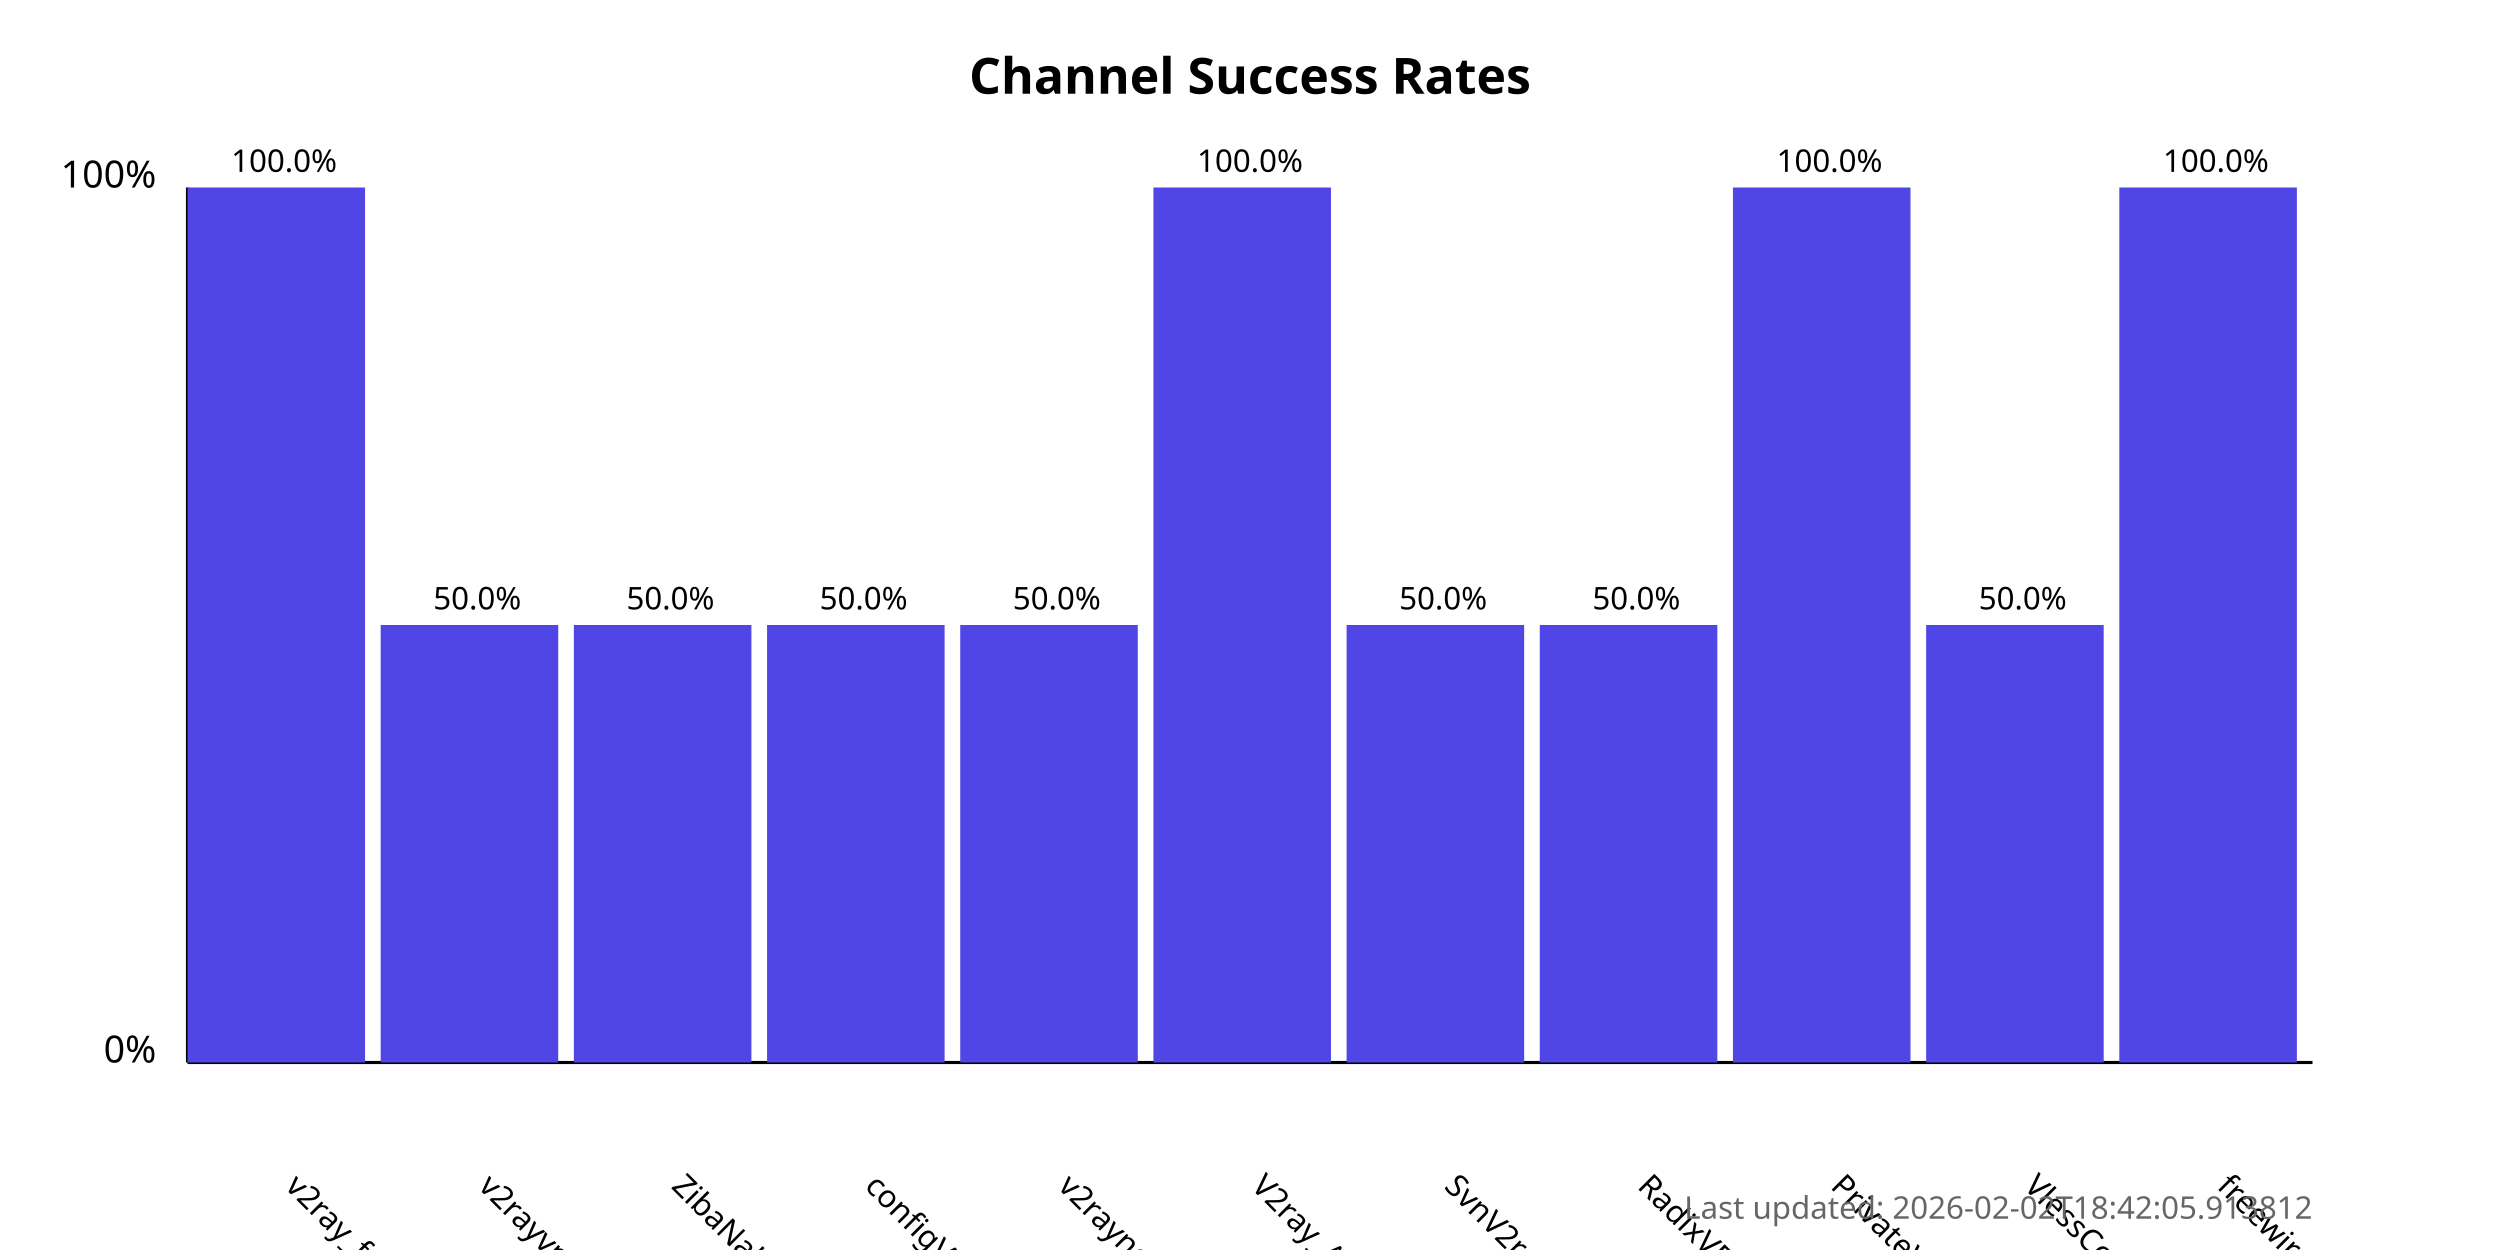
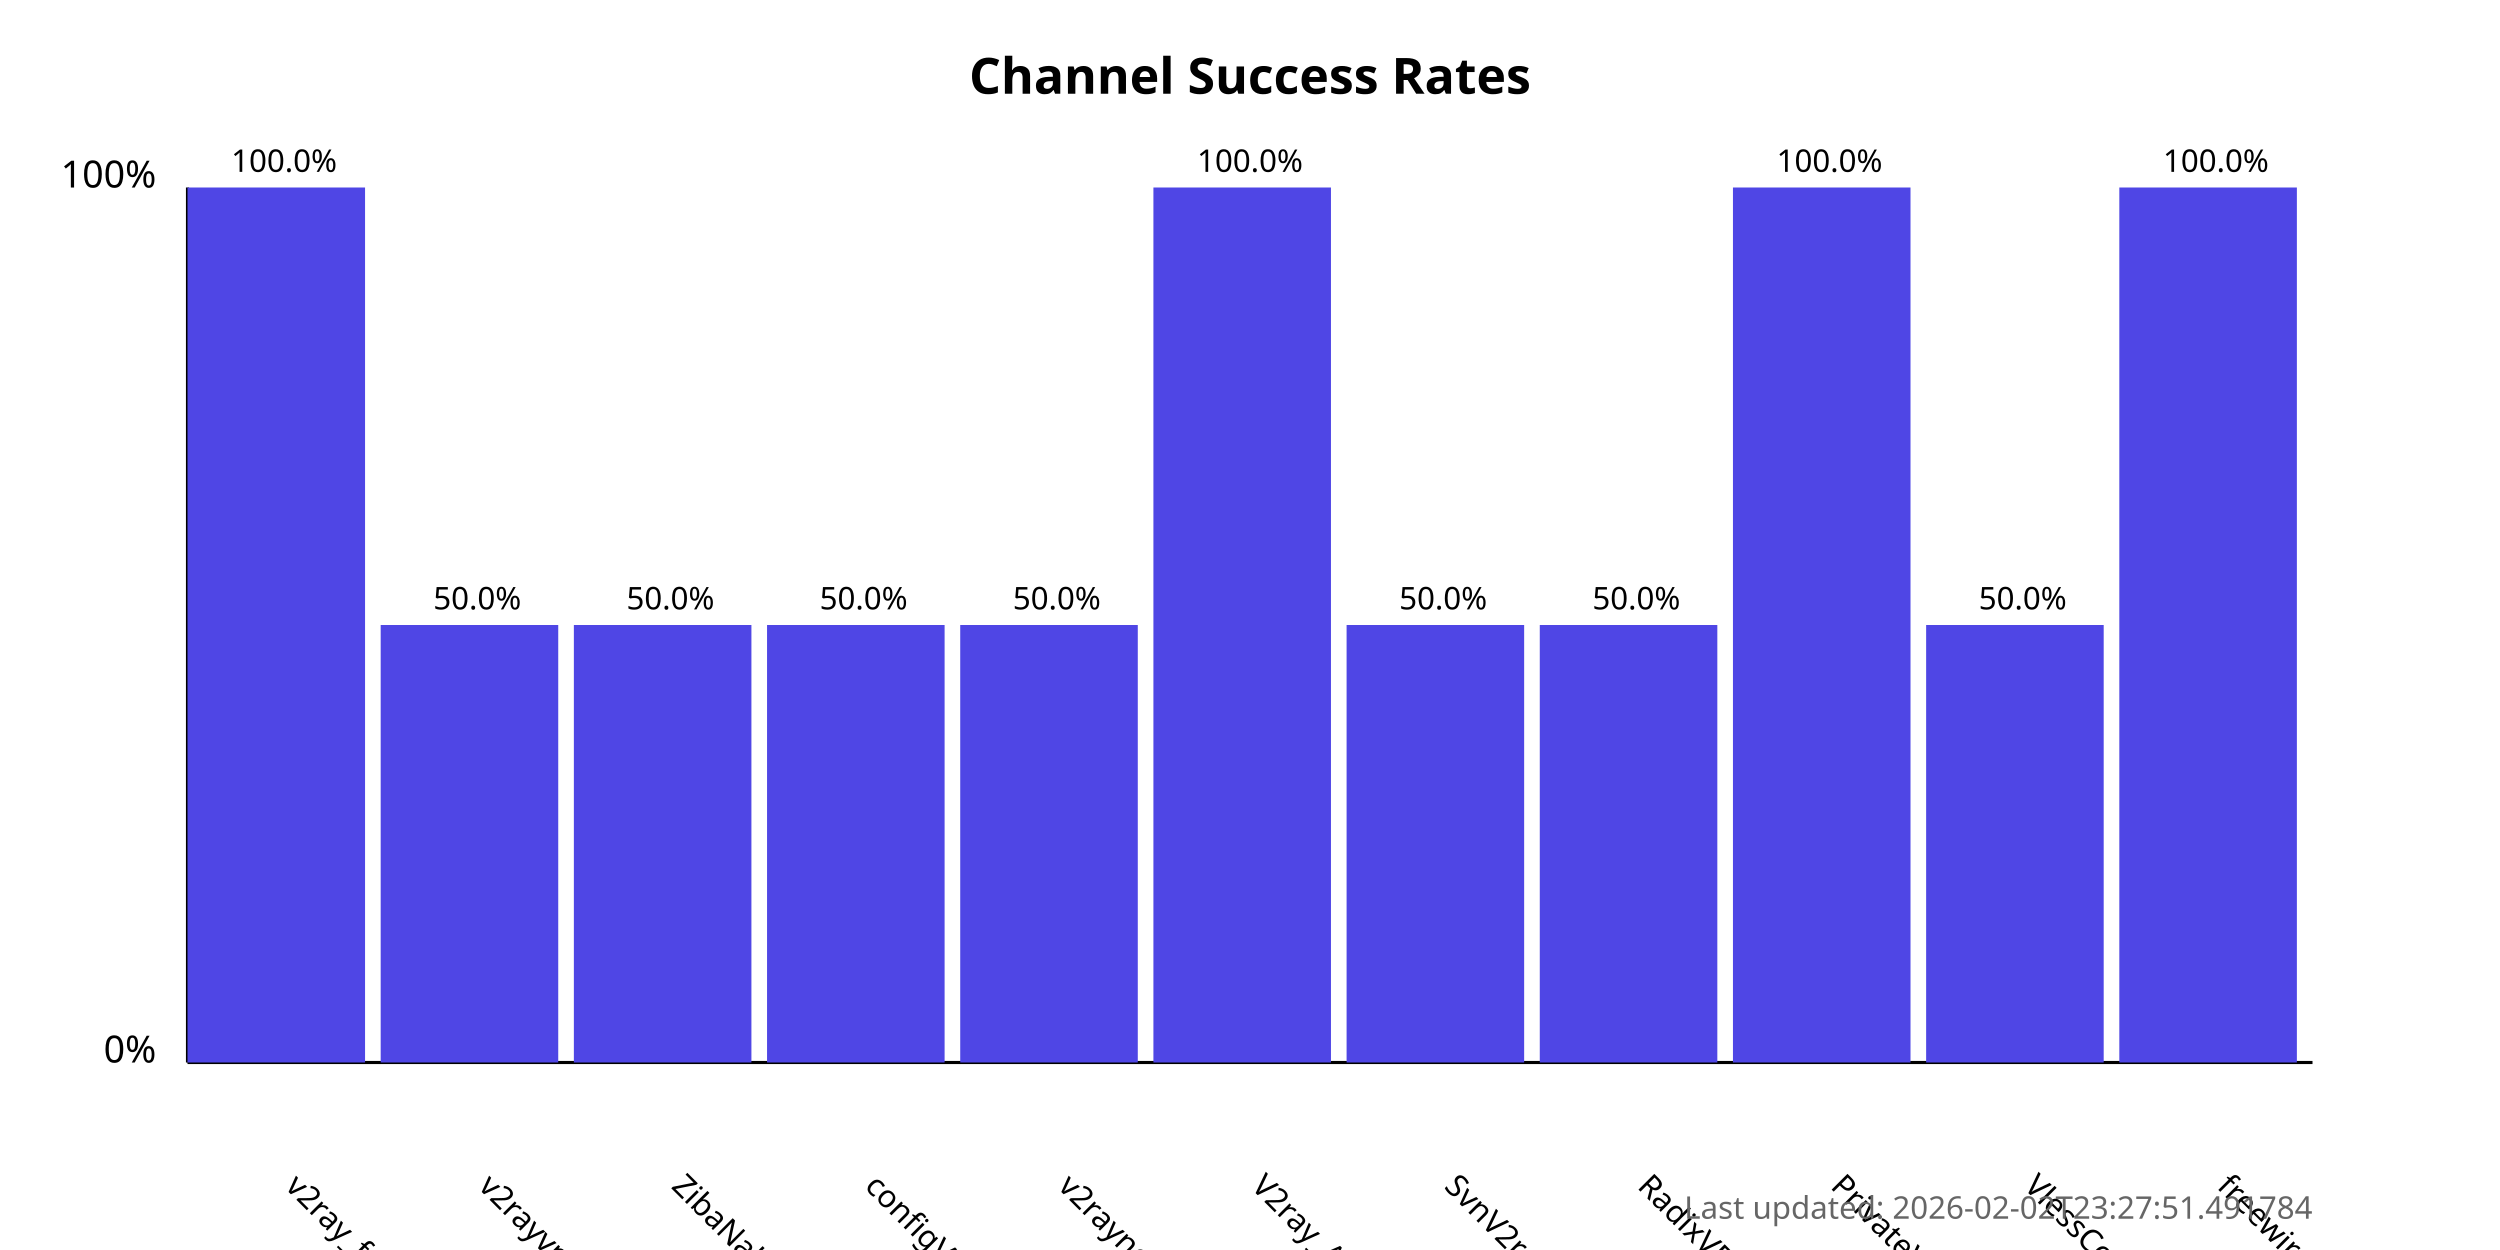
<svg xmlns="http://www.w3.org/2000/svg" width="800" height="400">
  <style>
            .chart-title { font: bold 16px sans-serif; }
            .axis-label { font: 12px sans-serif; }
            .tick-label { font: 10px sans-serif; }
            .bar { fill: #4f46e5; }
            .bar:hover { fill: #6366f1; }
            .timestamp { font: 10px sans-serif; fill: #666; }
        </style>
  <text x="400.0" y="30" text-anchor="middle" class="chart-title">
            Channel Success Rates
        </text>
  <line x1="60" y1="340" x2="60" y2="60" stroke="black" stroke-width="1" />
  <line x1="60" y1="340" x2="740" y2="340" stroke="black" stroke-width="1" />
  <text x="50" y="340" text-anchor="end" class="axis-label">0%</text>
  <text x="50" y="60" text-anchor="end" class="axis-label">100%</text>
  <g>
    <rect x="60" y="60.0" width="56.818" height="280.0" class="bar" />
    <text x="90.909" y="380" transform="rotate(45, 90.90909, 380)" text-anchor="start" class="tick-label">
                v2ray_free_conf
            </text>
    <text x="90.909" y="55.0" text-anchor="middle" class="tick-label">
                100.0%
            </text>
  </g>
  <g>
    <rect x="121.818" y="200.0" width="56.818" height="140.0" class="bar" />
    <text x="152.727" y="380" transform="rotate(45, 152.7273, 380)" text-anchor="start" class="tick-label">
                v2rayvpno
            </text>
    <text x="152.727" y="195.0" text-anchor="middle" class="tick-label">
                50.0%
            </text>
  </g>
  <g>
    <rect x="183.636" y="200.0" width="56.818" height="140.0" class="bar" />
    <text x="214.545" y="380" transform="rotate(45, 214.5455, 380)" text-anchor="start" class="tick-label">
                ZibaNabz
            </text>
    <text x="214.545" y="195.0" text-anchor="middle" class="tick-label">
                50.0%
            </text>
  </g>
  <g>
    <rect x="245.455" y="200.0" width="56.818" height="140.0" class="bar" />
    <text x="276.364" y="380" transform="rotate(45, 276.3636, 380)" text-anchor="start" class="tick-label">
                configV2rayForFree
            </text>
    <text x="276.364" y="195.0" text-anchor="middle" class="tick-label">
                50.0%
            </text>
  </g>
  <g>
    <rect x="307.273" y="200.0" width="56.818" height="140.0" class="bar" />
    <text x="338.182" y="380" transform="rotate(45, 338.1818, 380)" text-anchor="start" class="tick-label">
                v2rayngvpn
            </text>
    <text x="338.182" y="195.0" text-anchor="middle" class="tick-label">
                50.0%
            </text>
  </g>
  <g>
    <rect x="369.091" y="60.0" width="56.818" height="280.0" class="bar" />
    <text x="400.0" y="380" transform="rotate(45, 400.0, 380)" text-anchor="start" class="tick-label">
                V2ray_Alpha
            </text>
    <text x="400.0" y="55.0" text-anchor="middle" class="tick-label">
                100.0%
            </text>
  </g>
  <g>
    <rect x="430.909" y="200.0" width="56.818" height="140.0" class="bar" />
    <text x="461.818" y="380" transform="rotate(45, 461.8182, 380)" text-anchor="start" class="tick-label">
                SvnV2ray
            </text>
    <text x="461.818" y="195.0" text-anchor="middle" class="tick-label">
                50.0%
            </text>
  </g>
  <g>
    <rect x="492.727" y="200.0" width="56.818" height="140.0" class="bar" />
    <text x="523.636" y="380" transform="rotate(45, 523.6364, 380)" text-anchor="start" class="tick-label">
                RadixVPN
            </text>
    <text x="523.636" y="195.0" text-anchor="middle" class="tick-label">
                50.0%
            </text>
  </g>
  <g>
    <rect x="554.545" y="60.0" width="56.818" height="280.0" class="bar" />
    <text x="585.455" y="380" transform="rotate(45, 585.4545, 380)" text-anchor="start" class="tick-label">
                PrivateVPNs
            </text>
    <text x="585.455" y="55.0" text-anchor="middle" class="tick-label">
                100.0%
            </text>
  </g>
  <g>
    <rect x="616.364" y="200.0" width="56.818" height="140.0" class="bar" />
    <text x="647.273" y="380" transform="rotate(45, 647.2727, 380)" text-anchor="start" class="tick-label">
                VlessConfig
            </text>
    <text x="647.273" y="195.0" text-anchor="middle" class="tick-label">
                50.0%
            </text>
  </g>
  <g>
    <rect x="678.182" y="60.0" width="56.818" height="280.0" class="bar" />
    <text x="709.091" y="380" transform="rotate(45, 709.0909, 380)" text-anchor="start" class="tick-label">
                freewireguard
            </text>
    <text x="709.091" y="55.0" text-anchor="middle" class="tick-label">
                100.0%
            </text>
  </g>
  <text x="740" y="390" text-anchor="end" class="timestamp">
-             Last updated: 2026-02-02T18:42:05.913812
+             Last updated: 2026-02-02T23:27:51.491784
        </text>
</svg>
